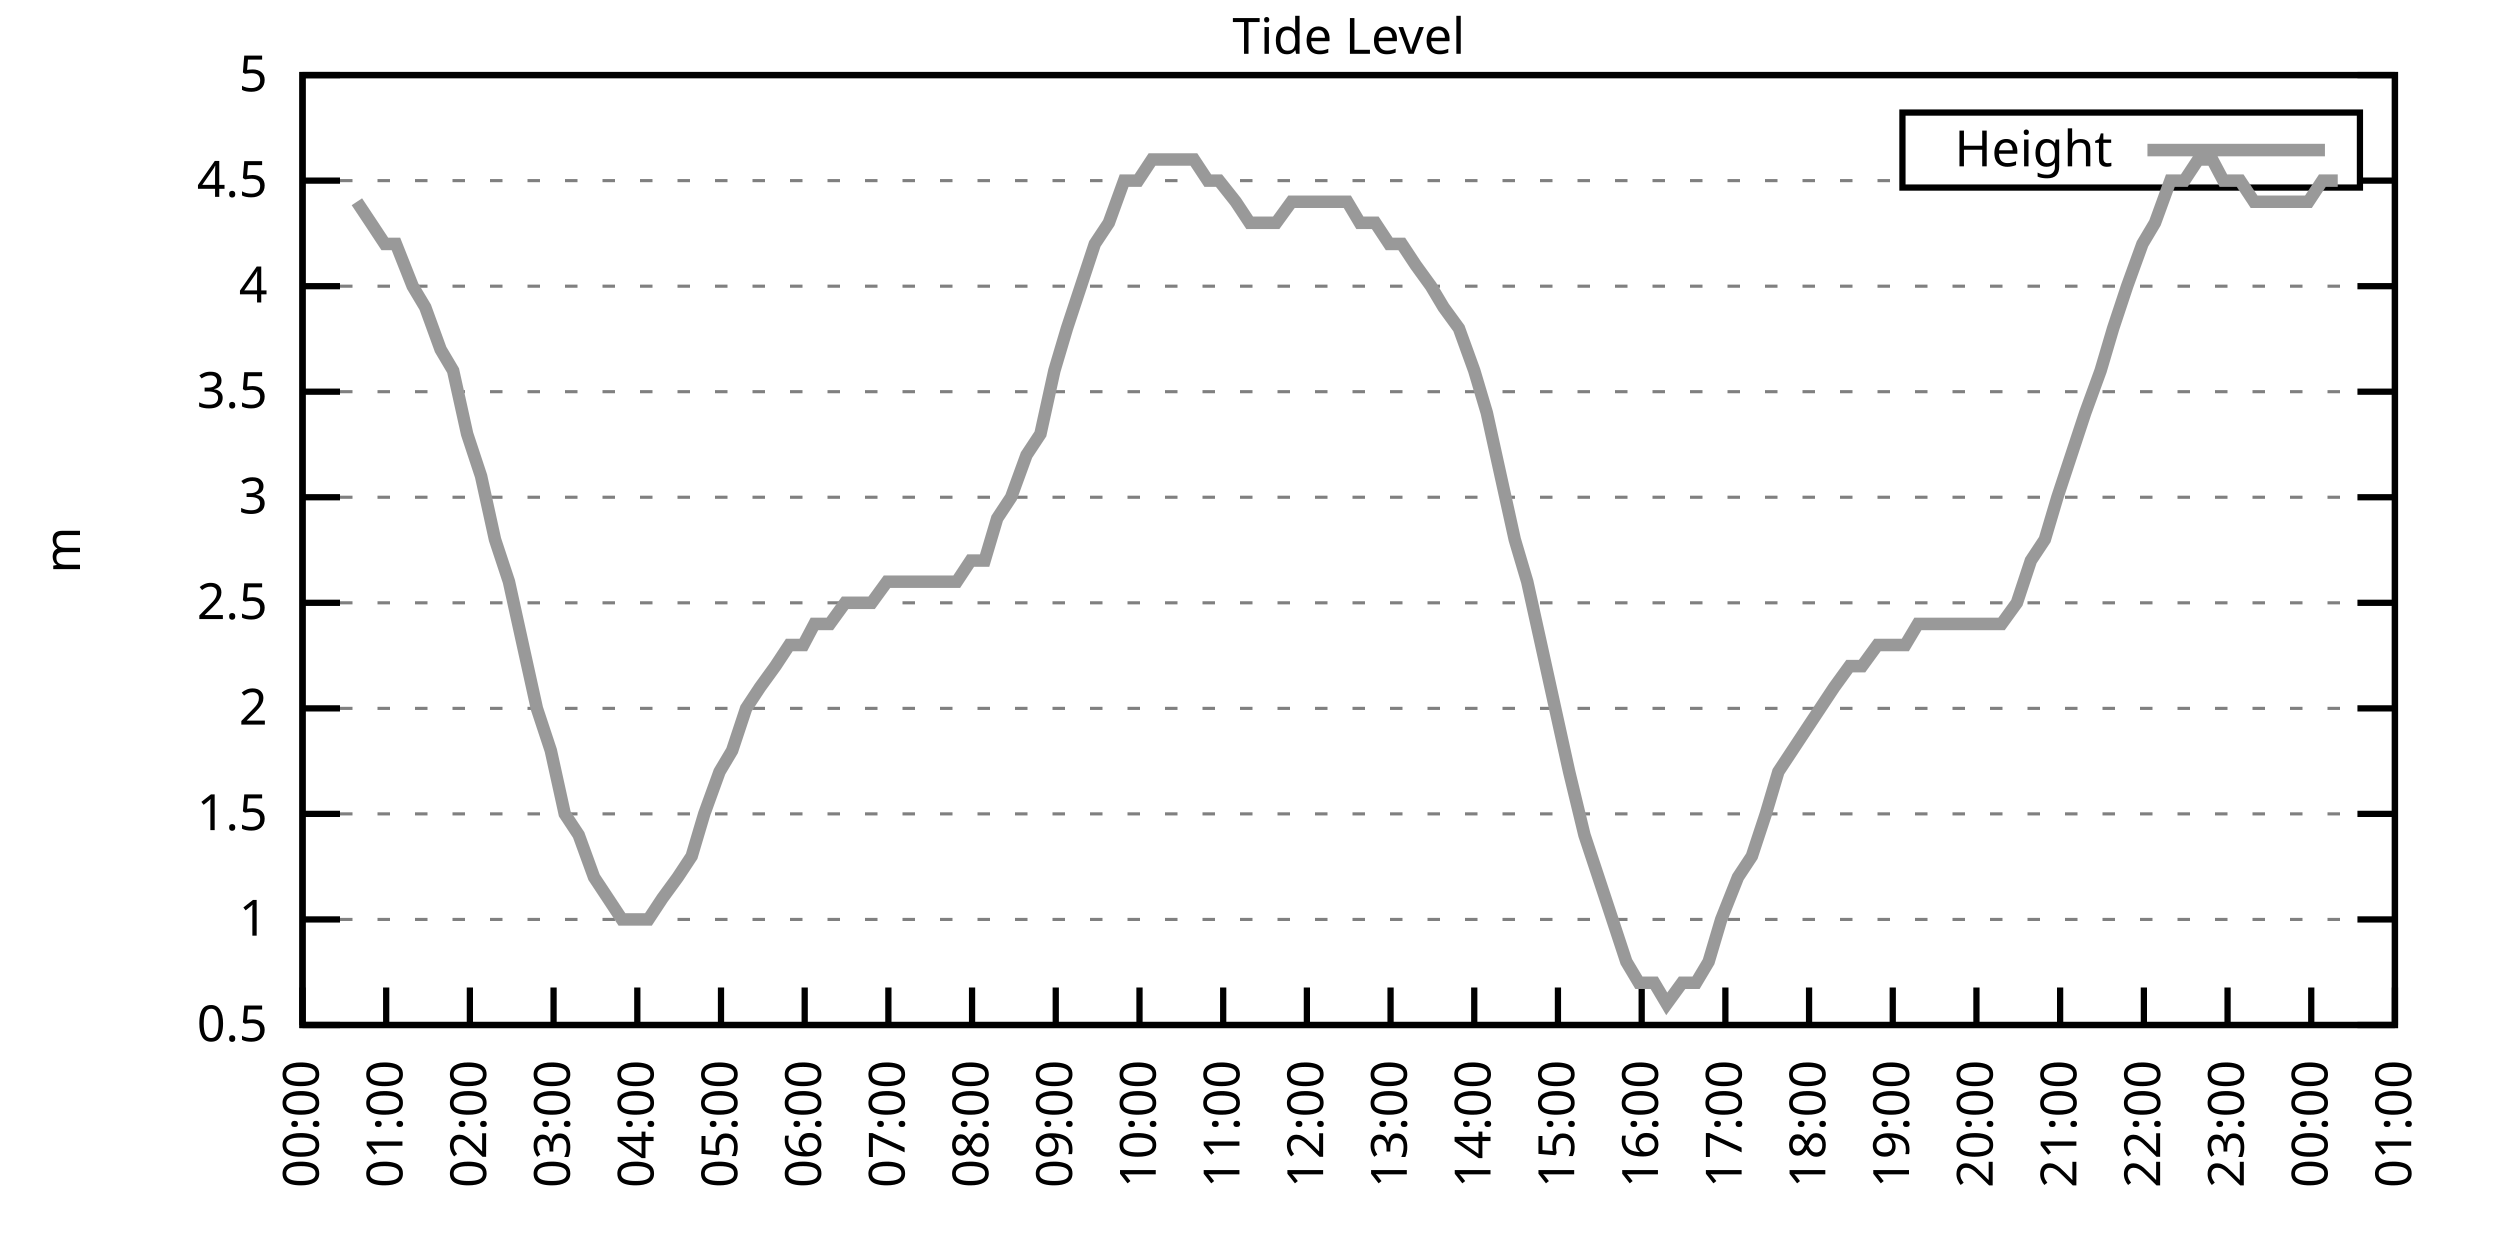
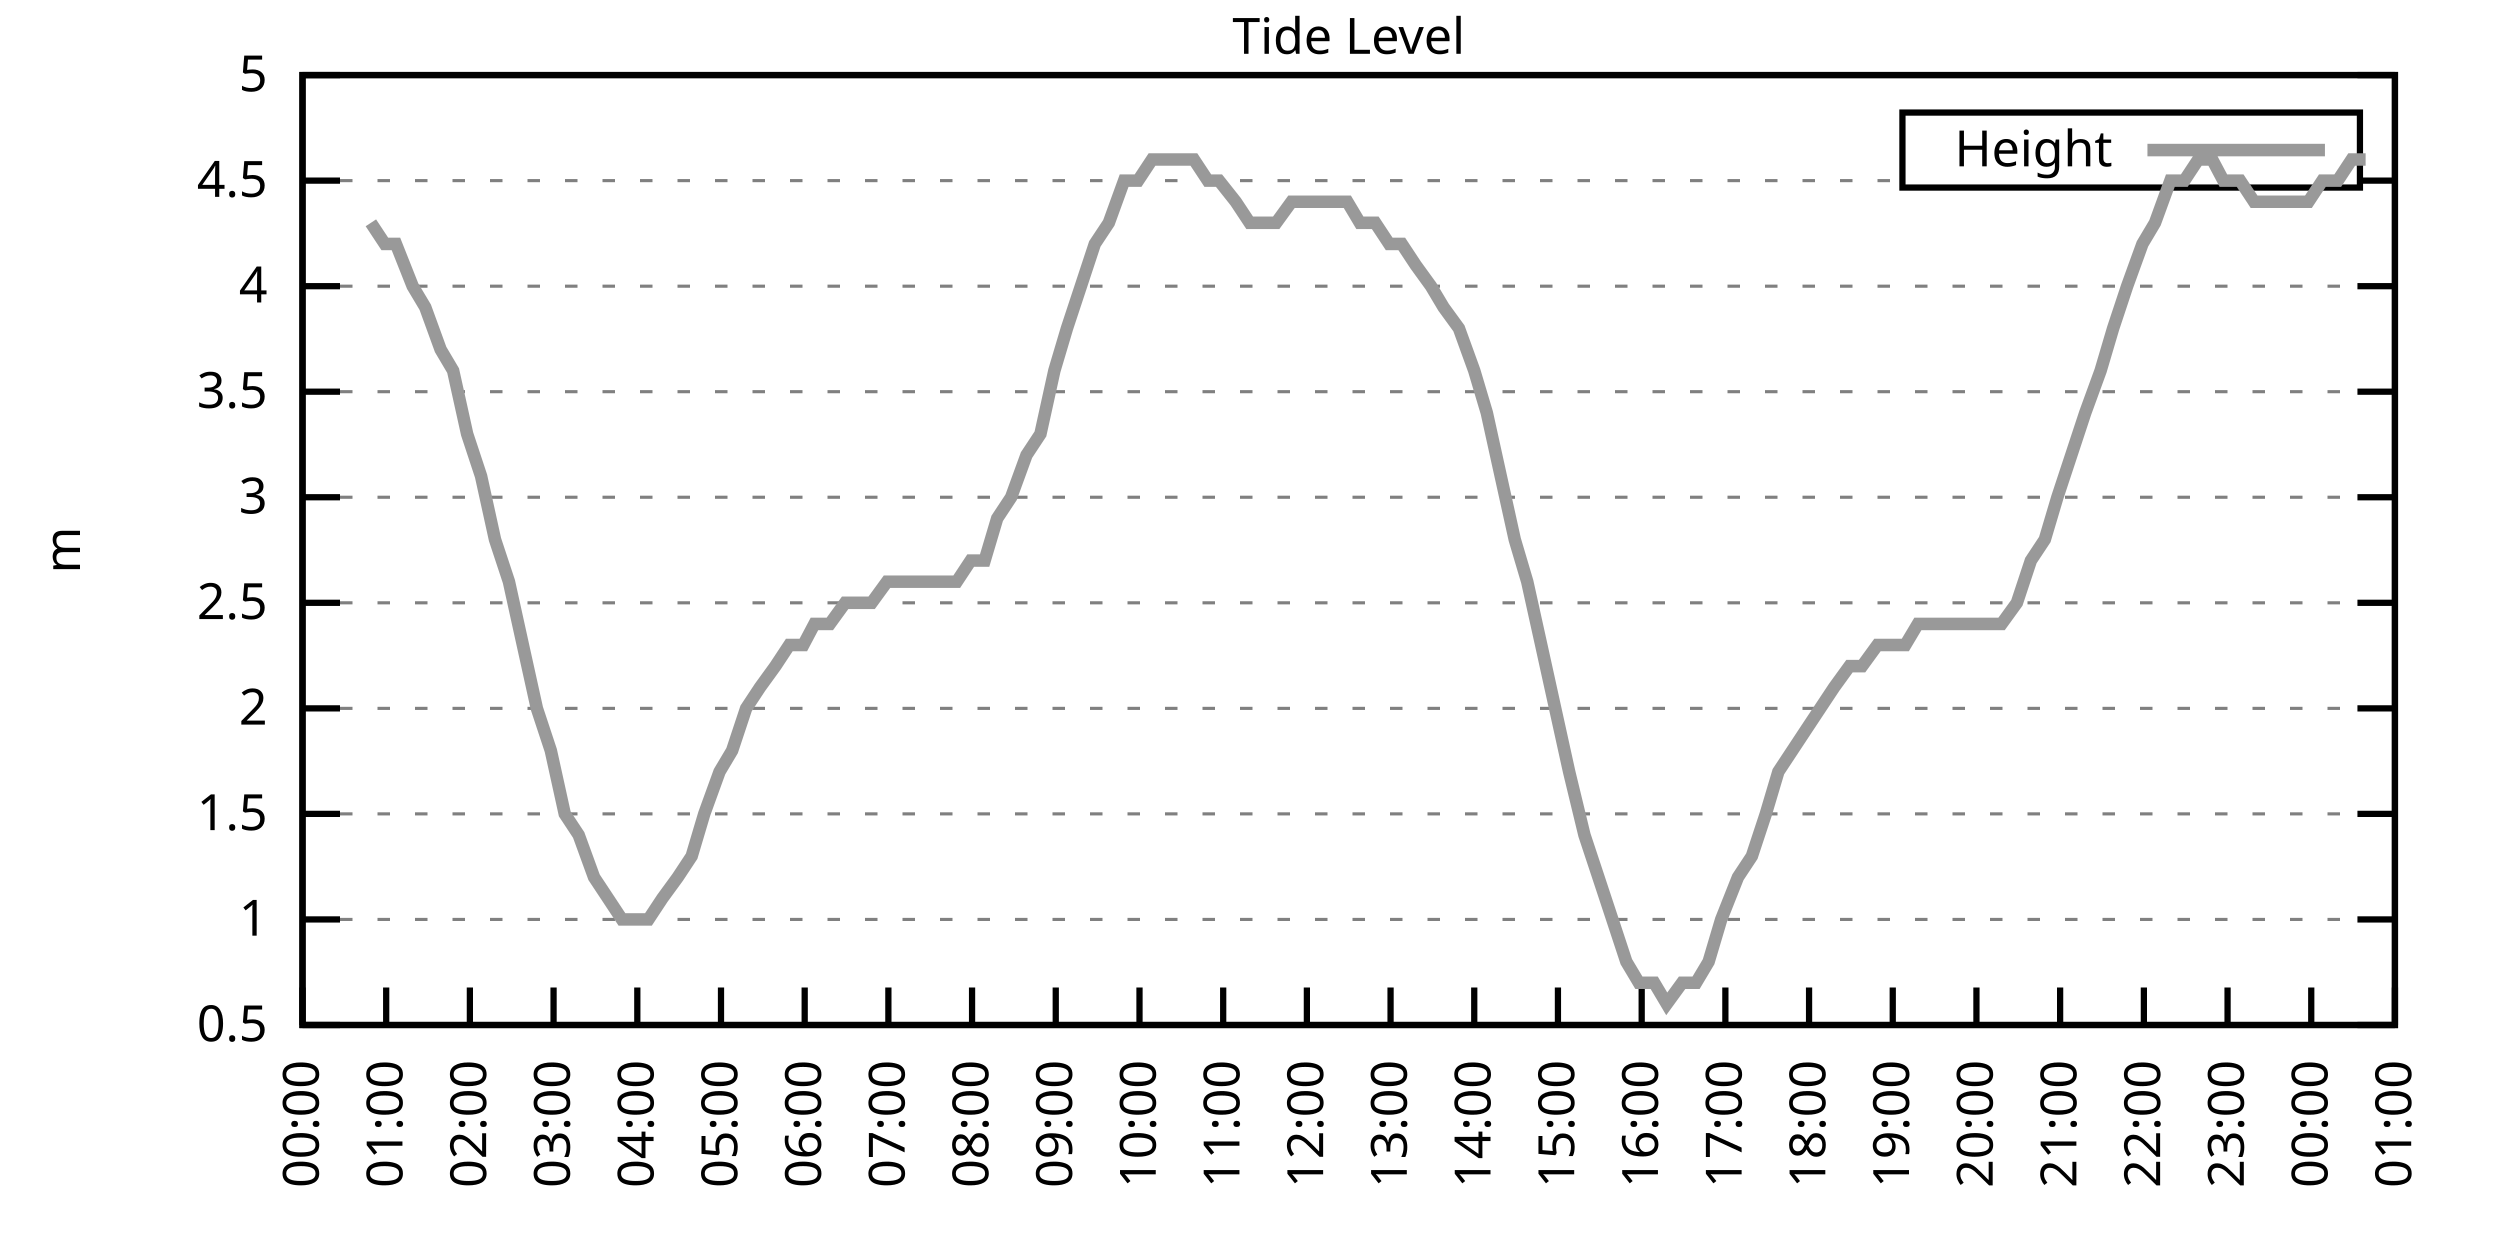
<svg xmlns="http://www.w3.org/2000/svg" xmlns:xlink="http://www.w3.org/1999/xlink" width="400" height="200" viewBox="0 0 400 200">
  <g id="gnuplot_canvas">
    <rect x="0" y="0" width="400" height="200" fill="none" />
    <defs>
      <circle id="gpDot" r="0.5" stroke-width="0.5" stroke="currentColor" />
      <path id="gpPt0" stroke-width="0.333" stroke="currentColor" d="M-1,0 h2 M0,-1 v2" />
      <path id="gpPt1" stroke-width="0.333" stroke="currentColor" d="M-1,-1 L1,1 M1,-1 L-1,1" />
      <path id="gpPt2" stroke-width="0.333" stroke="currentColor" d="M-1,0 L1,0 M0,-1 L0,1 M-1,-1 L1,1 M-1,1 L1,-1" />
      <rect id="gpPt3" stroke-width="0.333" stroke="currentColor" x="-1" y="-1" width="2" height="2" />
      <rect id="gpPt4" stroke-width="0.333" stroke="currentColor" fill="currentColor" x="-1" y="-1" width="2" height="2" />
      <circle id="gpPt5" stroke-width="0.333" stroke="currentColor" cx="0" cy="0" r="1" />
      <use xlink:href="#gpPt5" id="gpPt6" fill="currentColor" stroke="none" />
      <path id="gpPt7" stroke-width="0.333" stroke="currentColor" d="M0,-1.33 L-1.33,0.67 L1.33,0.67 z" />
      <use xlink:href="#gpPt7" id="gpPt8" fill="currentColor" stroke="none" />
      <use xlink:href="#gpPt7" id="gpPt9" stroke="currentColor" transform="rotate(180)" />
      <use xlink:href="#gpPt9" id="gpPt10" fill="currentColor" stroke="none" />
      <use xlink:href="#gpPt3" id="gpPt11" stroke="currentColor" transform="rotate(45)" />
      <use xlink:href="#gpPt11" id="gpPt12" fill="currentColor" stroke="none" />
      <path id="gpPt13" stroke-width="0.333" stroke="currentColor" d="M0,1.330 L1.265,0.411 L0.782,-1.067 L-0.782,-1.076 L-1.265,0.411 z" />
      <use xlink:href="#gpPt13" id="gpPt14" fill="currentColor" stroke="none" />
      <filter id="textbox" filterUnits="objectBoundingBox" x="0" y="0" height="1" width="1">
        <feFlood flood-color="white" flood-opacity="1" result="bgnd" />
        <feComposite in="SourceGraphic" in2="bgnd" operator="atop" />
      </filter>
      <filter id="greybox" filterUnits="objectBoundingBox" x="0" y="0" height="1" width="1">
        <feFlood flood-color="lightgrey" flood-opacity="1" result="grey" />
        <feComposite in="SourceGraphic" in2="grey" operator="atop" />
      </filter>
    </defs>
    <g fill="none" color="white" stroke="currentColor" stroke-width="1.00" stroke-linecap="butt" stroke-linejoin="miter">
</g>
    <g fill="none" color="black" stroke="currentColor" stroke-width="1.00" stroke-linecap="butt" stroke-linejoin="miter">
      <g stroke="none" shape-rendering="crispEdges">
        <polygon fill="rgb(255, 255, 255)" points="48.40,164.00 383.18,164.00 383.18,12.02 48.40,12.02 " />
      </g>
    </g>
    <g fill="none" color="black" stroke="currentColor" stroke-width="1.00" stroke-linecap="butt" stroke-linejoin="miter">
</g>
    <g fill="none" color="black" stroke="black" stroke-width="0.50" stroke-linecap="butt" stroke-linejoin="miter">
</g>
    <g fill="none" color="gray" stroke="currentColor" stroke-width="0.50" stroke-linecap="butt" stroke-linejoin="miter">
      <path stroke="gray" stroke-dasharray="2,4" class="gridline" d="M48.40,164.00 L383.19,164.00  " />
    </g>
    <g fill="none" color="gray" stroke="gray" stroke-width="1.00" stroke-linecap="butt" stroke-linejoin="miter">
</g>
    <g fill="none" color="black" stroke="currentColor" stroke-width="1.00" stroke-linecap="butt" stroke-linejoin="miter">
      <path stroke="black" d="M48.40,164.00 L54.40,164.00 M383.19,164.00 L377.19,164.00  " />
      <g transform="translate(42.80,166.60)" stroke="none" fill="black" font-family="Sans" font-size="8.00" text-anchor="end">
        <text>
          <tspan font-family="Sans"> 0.5</tspan>
        </text>
      </g>
    </g>
    <g fill="none" color="black" stroke="currentColor" stroke-width="1.00" stroke-linecap="butt" stroke-linejoin="miter">
</g>
    <g fill="none" color="black" stroke="black" stroke-width="0.50" stroke-linecap="butt" stroke-linejoin="miter">
</g>
    <g fill="none" color="gray" stroke="currentColor" stroke-width="0.50" stroke-linecap="butt" stroke-linejoin="miter">
      <path stroke="gray" stroke-dasharray="2,4" class="gridline" d="M48.40,147.11 L383.19,147.11  " />
    </g>
    <g fill="none" color="gray" stroke="gray" stroke-width="1.00" stroke-linecap="butt" stroke-linejoin="miter">
</g>
    <g fill="none" color="black" stroke="currentColor" stroke-width="1.00" stroke-linecap="butt" stroke-linejoin="miter">
      <path stroke="black" d="M48.40,147.11 L54.40,147.11 M383.19,147.11 L377.19,147.11  " />
      <g transform="translate(42.80,149.71)" stroke="none" fill="black" font-family="Sans" font-size="8.00" text-anchor="end">
        <text>
          <tspan font-family="Sans"> 1</tspan>
        </text>
      </g>
    </g>
    <g fill="none" color="black" stroke="currentColor" stroke-width="1.00" stroke-linecap="butt" stroke-linejoin="miter">
</g>
    <g fill="none" color="black" stroke="black" stroke-width="0.50" stroke-linecap="butt" stroke-linejoin="miter">
</g>
    <g fill="none" color="gray" stroke="currentColor" stroke-width="0.50" stroke-linecap="butt" stroke-linejoin="miter">
      <path stroke="gray" stroke-dasharray="2,4" class="gridline" d="M48.40,130.22 L383.19,130.22  " />
    </g>
    <g fill="none" color="gray" stroke="gray" stroke-width="1.00" stroke-linecap="butt" stroke-linejoin="miter">
</g>
    <g fill="none" color="black" stroke="currentColor" stroke-width="1.00" stroke-linecap="butt" stroke-linejoin="miter">
      <path stroke="black" d="M48.40,130.22 L54.40,130.22 M383.19,130.22 L377.19,130.22  " />
      <g transform="translate(42.80,132.82)" stroke="none" fill="black" font-family="Sans" font-size="8.00" text-anchor="end">
        <text>
          <tspan font-family="Sans"> 1.5</tspan>
        </text>
      </g>
    </g>
    <g fill="none" color="black" stroke="currentColor" stroke-width="1.00" stroke-linecap="butt" stroke-linejoin="miter">
</g>
    <g fill="none" color="black" stroke="black" stroke-width="0.50" stroke-linecap="butt" stroke-linejoin="miter">
</g>
    <g fill="none" color="gray" stroke="currentColor" stroke-width="0.50" stroke-linecap="butt" stroke-linejoin="miter">
      <path stroke="gray" stroke-dasharray="2,4" class="gridline" d="M48.40,113.34 L383.19,113.34  " />
    </g>
    <g fill="none" color="gray" stroke="gray" stroke-width="1.00" stroke-linecap="butt" stroke-linejoin="miter">
</g>
    <g fill="none" color="black" stroke="currentColor" stroke-width="1.00" stroke-linecap="butt" stroke-linejoin="miter">
      <path stroke="black" d="M48.40,113.34 L54.40,113.34 M383.19,113.34 L377.19,113.34  " />
      <g transform="translate(42.80,115.94)" stroke="none" fill="black" font-family="Sans" font-size="8.00" text-anchor="end">
        <text>
          <tspan font-family="Sans"> 2</tspan>
        </text>
      </g>
    </g>
    <g fill="none" color="black" stroke="currentColor" stroke-width="1.00" stroke-linecap="butt" stroke-linejoin="miter">
</g>
    <g fill="none" color="black" stroke="black" stroke-width="0.50" stroke-linecap="butt" stroke-linejoin="miter">
</g>
    <g fill="none" color="gray" stroke="currentColor" stroke-width="0.50" stroke-linecap="butt" stroke-linejoin="miter">
      <path stroke="gray" stroke-dasharray="2,4" class="gridline" d="M48.40,96.45 L383.19,96.45  " />
    </g>
    <g fill="none" color="gray" stroke="gray" stroke-width="1.00" stroke-linecap="butt" stroke-linejoin="miter">
</g>
    <g fill="none" color="black" stroke="currentColor" stroke-width="1.00" stroke-linecap="butt" stroke-linejoin="miter">
      <path stroke="black" d="M48.40,96.45 L54.40,96.45 M383.19,96.45 L377.19,96.45  " />
      <g transform="translate(42.80,99.05)" stroke="none" fill="black" font-family="Sans" font-size="8.00" text-anchor="end">
        <text>
          <tspan font-family="Sans"> 2.5</tspan>
        </text>
      </g>
    </g>
    <g fill="none" color="black" stroke="currentColor" stroke-width="1.00" stroke-linecap="butt" stroke-linejoin="miter">
</g>
    <g fill="none" color="black" stroke="black" stroke-width="0.50" stroke-linecap="butt" stroke-linejoin="miter">
</g>
    <g fill="none" color="gray" stroke="currentColor" stroke-width="0.50" stroke-linecap="butt" stroke-linejoin="miter">
      <path stroke="gray" stroke-dasharray="2,4" class="gridline" d="M48.40,79.56 L383.19,79.56  " />
    </g>
    <g fill="none" color="gray" stroke="gray" stroke-width="1.00" stroke-linecap="butt" stroke-linejoin="miter">
</g>
    <g fill="none" color="black" stroke="currentColor" stroke-width="1.00" stroke-linecap="butt" stroke-linejoin="miter">
      <path stroke="black" d="M48.40,79.56 L54.40,79.56 M383.19,79.56 L377.19,79.56  " />
      <g transform="translate(42.80,82.16)" stroke="none" fill="black" font-family="Sans" font-size="8.00" text-anchor="end">
        <text>
          <tspan font-family="Sans"> 3</tspan>
        </text>
      </g>
    </g>
    <g fill="none" color="black" stroke="currentColor" stroke-width="1.00" stroke-linecap="butt" stroke-linejoin="miter">
</g>
    <g fill="none" color="black" stroke="black" stroke-width="0.50" stroke-linecap="butt" stroke-linejoin="miter">
</g>
    <g fill="none" color="gray" stroke="currentColor" stroke-width="0.50" stroke-linecap="butt" stroke-linejoin="miter">
      <path stroke="gray" stroke-dasharray="2,4" class="gridline" d="M48.40,62.67 L383.19,62.67  " />
    </g>
    <g fill="none" color="gray" stroke="gray" stroke-width="1.00" stroke-linecap="butt" stroke-linejoin="miter">
</g>
    <g fill="none" color="black" stroke="currentColor" stroke-width="1.00" stroke-linecap="butt" stroke-linejoin="miter">
      <path stroke="black" d="M48.40,62.67 L54.40,62.67 M383.19,62.67 L377.19,62.67  " />
      <g transform="translate(42.80,65.27)" stroke="none" fill="black" font-family="Sans" font-size="8.00" text-anchor="end">
        <text>
          <tspan font-family="Sans"> 3.5</tspan>
        </text>
      </g>
    </g>
    <g fill="none" color="black" stroke="currentColor" stroke-width="1.00" stroke-linecap="butt" stroke-linejoin="miter">
</g>
    <g fill="none" color="black" stroke="black" stroke-width="0.50" stroke-linecap="butt" stroke-linejoin="miter">
</g>
    <g fill="none" color="gray" stroke="currentColor" stroke-width="0.50" stroke-linecap="butt" stroke-linejoin="miter">
      <path stroke="gray" stroke-dasharray="2,4" class="gridline" d="M48.40,45.79 L383.19,45.79  " />
    </g>
    <g fill="none" color="gray" stroke="gray" stroke-width="1.00" stroke-linecap="butt" stroke-linejoin="miter">
</g>
    <g fill="none" color="black" stroke="currentColor" stroke-width="1.00" stroke-linecap="butt" stroke-linejoin="miter">
      <path stroke="black" d="M48.40,45.79 L54.40,45.79 M383.19,45.79 L377.19,45.79  " />
      <g transform="translate(42.80,48.39)" stroke="none" fill="black" font-family="Sans" font-size="8.00" text-anchor="end">
        <text>
          <tspan font-family="Sans"> 4</tspan>
        </text>
      </g>
    </g>
    <g fill="none" color="black" stroke="currentColor" stroke-width="1.00" stroke-linecap="butt" stroke-linejoin="miter">
</g>
    <g fill="none" color="black" stroke="black" stroke-width="0.50" stroke-linecap="butt" stroke-linejoin="miter">
</g>
    <g fill="none" color="gray" stroke="currentColor" stroke-width="0.50" stroke-linecap="butt" stroke-linejoin="miter">
      <path stroke="gray" stroke-dasharray="2,4" class="gridline" d="M48.40,28.90 L304.39,28.90 M377.59,28.90 L383.19,28.90  " />
    </g>
    <g fill="none" color="gray" stroke="gray" stroke-width="1.00" stroke-linecap="butt" stroke-linejoin="miter">
</g>
    <g fill="none" color="black" stroke="currentColor" stroke-width="1.00" stroke-linecap="butt" stroke-linejoin="miter">
      <path stroke="black" d="M48.40,28.90 L54.40,28.90 M383.19,28.90 L377.19,28.90  " />
      <g transform="translate(42.80,31.50)" stroke="none" fill="black" font-family="Sans" font-size="8.00" text-anchor="end">
        <text>
          <tspan font-family="Sans"> 4.5</tspan>
        </text>
      </g>
    </g>
    <g fill="none" color="black" stroke="currentColor" stroke-width="1.00" stroke-linecap="butt" stroke-linejoin="miter">
</g>
    <g fill="none" color="black" stroke="black" stroke-width="0.50" stroke-linecap="butt" stroke-linejoin="miter">
</g>
    <g fill="none" color="gray" stroke="currentColor" stroke-width="0.50" stroke-linecap="butt" stroke-linejoin="miter">
      <path stroke="gray" stroke-dasharray="2,4" class="gridline" d="M48.40,12.01 L383.19,12.01  " />
    </g>
    <g fill="none" color="gray" stroke="gray" stroke-width="1.00" stroke-linecap="butt" stroke-linejoin="miter">
</g>
    <g fill="none" color="black" stroke="currentColor" stroke-width="1.00" stroke-linecap="butt" stroke-linejoin="miter">
      <path stroke="black" d="M48.40,12.01 L54.40,12.01 M383.19,12.01 L377.19,12.01  " />
      <g transform="translate(42.80,14.61)" stroke="none" fill="black" font-family="Sans" font-size="8.00" text-anchor="end">
        <text>
          <tspan font-family="Sans"> 5</tspan>
        </text>
      </g>
    </g>
    <g fill="none" color="black" stroke="currentColor" stroke-width="1.00" stroke-linecap="butt" stroke-linejoin="miter">
      <path stroke="black" d="M48.40,164.00 L48.40,158.00  " />
      <g transform="translate(51.00,169.60) rotate(270.00)" stroke="none" fill="black" font-family="Sans" font-size="8.00" text-anchor="end">
        <text>
          <tspan font-family="Sans">00:00</tspan>
        </text>
      </g>
    </g>
    <g fill="none" color="black" stroke="currentColor" stroke-width="1.00" stroke-linecap="butt" stroke-linejoin="miter">
      <path stroke="black" d="M61.79,164.00 L61.79,158.00  " />
      <g transform="translate(64.39,169.60) rotate(270.00)" stroke="none" fill="black" font-family="Sans" font-size="8.00" text-anchor="end">
        <text>
          <tspan font-family="Sans">01:00</tspan>
        </text>
      </g>
    </g>
    <g fill="none" color="black" stroke="currentColor" stroke-width="1.00" stroke-linecap="butt" stroke-linejoin="miter">
      <path stroke="black" d="M75.18,164.00 L75.18,158.00  " />
      <g transform="translate(77.78,169.60) rotate(270.00)" stroke="none" fill="black" font-family="Sans" font-size="8.00" text-anchor="end">
        <text>
          <tspan font-family="Sans">02:00</tspan>
        </text>
      </g>
    </g>
    <g fill="none" color="black" stroke="currentColor" stroke-width="1.00" stroke-linecap="butt" stroke-linejoin="miter">
      <path stroke="black" d="M88.57,164.00 L88.57,158.00  " />
      <g transform="translate(91.17,169.60) rotate(270.00)" stroke="none" fill="black" font-family="Sans" font-size="8.00" text-anchor="end">
        <text>
          <tspan font-family="Sans">03:00</tspan>
        </text>
      </g>
    </g>
    <g fill="none" color="black" stroke="currentColor" stroke-width="1.00" stroke-linecap="butt" stroke-linejoin="miter">
      <path stroke="black" d="M101.97,164.00 L101.97,158.00  " />
      <g transform="translate(104.57,169.60) rotate(270.00)" stroke="none" fill="black" font-family="Sans" font-size="8.00" text-anchor="end">
        <text>
          <tspan font-family="Sans">04:00</tspan>
        </text>
      </g>
    </g>
    <g fill="none" color="black" stroke="currentColor" stroke-width="1.00" stroke-linecap="butt" stroke-linejoin="miter">
      <path stroke="black" d="M115.36,164.00 L115.36,158.00  " />
      <g transform="translate(117.96,169.60) rotate(270.00)" stroke="none" fill="black" font-family="Sans" font-size="8.00" text-anchor="end">
        <text>
          <tspan font-family="Sans">05:00</tspan>
        </text>
      </g>
    </g>
    <g fill="none" color="black" stroke="currentColor" stroke-width="1.00" stroke-linecap="butt" stroke-linejoin="miter">
      <path stroke="black" d="M128.75,164.00 L128.75,158.00  " />
      <g transform="translate(131.35,169.60) rotate(270.00)" stroke="none" fill="black" font-family="Sans" font-size="8.00" text-anchor="end">
        <text>
          <tspan font-family="Sans">06:00</tspan>
        </text>
      </g>
    </g>
    <g fill="none" color="black" stroke="currentColor" stroke-width="1.00" stroke-linecap="butt" stroke-linejoin="miter">
      <path stroke="black" d="M142.14,164.00 L142.14,158.00  " />
      <g transform="translate(144.74,169.60) rotate(270.00)" stroke="none" fill="black" font-family="Sans" font-size="8.00" text-anchor="end">
        <text>
          <tspan font-family="Sans">07:00</tspan>
        </text>
      </g>
    </g>
    <g fill="none" color="black" stroke="currentColor" stroke-width="1.00" stroke-linecap="butt" stroke-linejoin="miter">
      <path stroke="black" d="M155.53,164.00 L155.53,158.00  " />
      <g transform="translate(158.13,169.60) rotate(270.00)" stroke="none" fill="black" font-family="Sans" font-size="8.00" text-anchor="end">
        <text>
          <tspan font-family="Sans">08:00</tspan>
        </text>
      </g>
    </g>
    <g fill="none" color="black" stroke="currentColor" stroke-width="1.00" stroke-linecap="butt" stroke-linejoin="miter">
      <path stroke="black" d="M168.92,164.00 L168.92,158.00  " />
      <g transform="translate(171.52,169.60) rotate(270.00)" stroke="none" fill="black" font-family="Sans" font-size="8.00" text-anchor="end">
        <text>
          <tspan font-family="Sans">09:00</tspan>
        </text>
      </g>
    </g>
    <g fill="none" color="black" stroke="currentColor" stroke-width="1.00" stroke-linecap="butt" stroke-linejoin="miter">
      <path stroke="black" d="M182.32,164.00 L182.32,158.00  " />
      <g transform="translate(184.92,169.60) rotate(270.00)" stroke="none" fill="black" font-family="Sans" font-size="8.00" text-anchor="end">
        <text>
          <tspan font-family="Sans">10:00</tspan>
        </text>
      </g>
    </g>
    <g fill="none" color="black" stroke="currentColor" stroke-width="1.00" stroke-linecap="butt" stroke-linejoin="miter">
      <path stroke="black" d="M195.71,164.00 L195.71,158.00  " />
      <g transform="translate(198.31,169.60) rotate(270.00)" stroke="none" fill="black" font-family="Sans" font-size="8.00" text-anchor="end">
        <text>
          <tspan font-family="Sans">11:00</tspan>
        </text>
      </g>
    </g>
    <g fill="none" color="black" stroke="currentColor" stroke-width="1.00" stroke-linecap="butt" stroke-linejoin="miter">
      <path stroke="black" d="M209.10,164.00 L209.10,158.00  " />
      <g transform="translate(211.70,169.60) rotate(270.00)" stroke="none" fill="black" font-family="Sans" font-size="8.00" text-anchor="end">
        <text>
          <tspan font-family="Sans">12:00</tspan>
        </text>
      </g>
    </g>
    <g fill="none" color="black" stroke="currentColor" stroke-width="1.00" stroke-linecap="butt" stroke-linejoin="miter">
      <path stroke="black" d="M222.49,164.00 L222.49,158.00  " />
      <g transform="translate(225.09,169.60) rotate(270.00)" stroke="none" fill="black" font-family="Sans" font-size="8.00" text-anchor="end">
        <text>
          <tspan font-family="Sans">13:00</tspan>
        </text>
      </g>
    </g>
    <g fill="none" color="black" stroke="currentColor" stroke-width="1.00" stroke-linecap="butt" stroke-linejoin="miter">
      <path stroke="black" d="M235.88,164.00 L235.88,158.00  " />
      <g transform="translate(238.48,169.60) rotate(270.00)" stroke="none" fill="black" font-family="Sans" font-size="8.00" text-anchor="end">
        <text>
          <tspan font-family="Sans">14:00</tspan>
        </text>
      </g>
    </g>
    <g fill="none" color="black" stroke="currentColor" stroke-width="1.00" stroke-linecap="butt" stroke-linejoin="miter">
      <path stroke="black" d="M249.27,164.00 L249.27,158.00  " />
      <g transform="translate(251.87,169.60) rotate(270.00)" stroke="none" fill="black" font-family="Sans" font-size="8.00" text-anchor="end">
        <text>
          <tspan font-family="Sans">15:00</tspan>
        </text>
      </g>
    </g>
    <g fill="none" color="black" stroke="currentColor" stroke-width="1.00" stroke-linecap="butt" stroke-linejoin="miter">
      <path stroke="black" d="M262.67,164.00 L262.67,158.00  " />
      <g transform="translate(265.27,169.60) rotate(270.00)" stroke="none" fill="black" font-family="Sans" font-size="8.00" text-anchor="end">
        <text>
          <tspan font-family="Sans">16:00</tspan>
        </text>
      </g>
    </g>
    <g fill="none" color="black" stroke="currentColor" stroke-width="1.00" stroke-linecap="butt" stroke-linejoin="miter">
      <path stroke="black" d="M276.06,164.00 L276.06,158.00  " />
      <g transform="translate(278.66,169.60) rotate(270.00)" stroke="none" fill="black" font-family="Sans" font-size="8.00" text-anchor="end">
        <text>
          <tspan font-family="Sans">17:00</tspan>
        </text>
      </g>
    </g>
    <g fill="none" color="black" stroke="currentColor" stroke-width="1.00" stroke-linecap="butt" stroke-linejoin="miter">
      <path stroke="black" d="M289.45,164.00 L289.45,158.00  " />
      <g transform="translate(292.05,169.60) rotate(270.00)" stroke="none" fill="black" font-family="Sans" font-size="8.00" text-anchor="end">
        <text>
          <tspan font-family="Sans">18:00</tspan>
        </text>
      </g>
    </g>
    <g fill="none" color="black" stroke="currentColor" stroke-width="1.00" stroke-linecap="butt" stroke-linejoin="miter">
      <path stroke="black" d="M302.84,164.00 L302.84,158.00  " />
      <g transform="translate(305.44,169.60) rotate(270.00)" stroke="none" fill="black" font-family="Sans" font-size="8.00" text-anchor="end">
        <text>
          <tspan font-family="Sans">19:00</tspan>
        </text>
      </g>
    </g>
    <g fill="none" color="black" stroke="currentColor" stroke-width="1.00" stroke-linecap="butt" stroke-linejoin="miter">
      <path stroke="black" d="M316.23,164.00 L316.23,158.00  " />
      <g transform="translate(318.83,169.60) rotate(270.00)" stroke="none" fill="black" font-family="Sans" font-size="8.00" text-anchor="end">
        <text>
          <tspan font-family="Sans">20:00</tspan>
        </text>
      </g>
    </g>
    <g fill="none" color="black" stroke="currentColor" stroke-width="1.00" stroke-linecap="butt" stroke-linejoin="miter">
      <path stroke="black" d="M329.62,164.00 L329.62,158.00  " />
      <g transform="translate(332.22,169.60) rotate(270.00)" stroke="none" fill="black" font-family="Sans" font-size="8.00" text-anchor="end">
        <text>
          <tspan font-family="Sans">21:00</tspan>
        </text>
      </g>
    </g>
    <g fill="none" color="black" stroke="currentColor" stroke-width="1.00" stroke-linecap="butt" stroke-linejoin="miter">
      <path stroke="black" d="M343.02,164.00 L343.02,158.00  " />
      <g transform="translate(345.62,169.60) rotate(270.00)" stroke="none" fill="black" font-family="Sans" font-size="8.00" text-anchor="end">
        <text>
          <tspan font-family="Sans">22:00</tspan>
        </text>
      </g>
    </g>
    <g fill="none" color="black" stroke="currentColor" stroke-width="1.00" stroke-linecap="butt" stroke-linejoin="miter">
      <path stroke="black" d="M356.41,164.00 L356.41,158.00  " />
      <g transform="translate(359.01,169.60) rotate(270.00)" stroke="none" fill="black" font-family="Sans" font-size="8.00" text-anchor="end">
        <text>
          <tspan font-family="Sans">23:00</tspan>
        </text>
      </g>
    </g>
    <g fill="none" color="black" stroke="currentColor" stroke-width="1.00" stroke-linecap="butt" stroke-linejoin="miter">
      <path stroke="black" d="M369.80,164.00 L369.80,158.00  " />
      <g transform="translate(372.40,169.60) rotate(270.00)" stroke="none" fill="black" font-family="Sans" font-size="8.00" text-anchor="end">
        <text>
          <tspan font-family="Sans">00:00</tspan>
        </text>
      </g>
    </g>
    <g fill="none" color="black" stroke="currentColor" stroke-width="1.00" stroke-linecap="butt" stroke-linejoin="miter">
      <path stroke="black" d="M383.19,164.00 L383.19,158.00  " />
      <g transform="translate(385.79,169.60) rotate(270.00)" stroke="none" fill="black" font-family="Sans" font-size="8.00" text-anchor="end">
        <text>
          <tspan font-family="Sans">01:00</tspan>
        </text>
      </g>
    </g>
    <g fill="none" color="black" stroke="currentColor" stroke-width="1.00" stroke-linecap="butt" stroke-linejoin="miter">
</g>
    <g fill="none" color="black" stroke="currentColor" stroke-width="1.00" stroke-linecap="butt" stroke-linejoin="miter">
      <path stroke="black" d="M48.40,12.01 L48.40,164.00 L383.19,164.00 L383.19,12.01 L48.40,12.01 Z  " />
    </g>
    <g fill="none" color="black" stroke="currentColor" stroke-width="1.00" stroke-linecap="butt" stroke-linejoin="miter">
</g>
    <g fill="none" color="black" stroke="currentColor" stroke-width="1.00" stroke-linecap="butt" stroke-linejoin="miter">
      <path stroke="black" d="M304.39,30.01 L304.39,18.01 L377.59,18.01 L377.59,30.01 L304.39,30.01 Z  " />
    </g>
    <g id="Tide_level_plot_1">
      <g fill="none" color="white" stroke="black" stroke-width="2.00" stroke-linecap="butt" stroke-linejoin="miter">
</g>
      <g fill="none" color="black" stroke="currentColor" stroke-width="2.00" stroke-linecap="butt" stroke-linejoin="miter">
        <g transform="translate(337.99,26.61)" stroke="none" fill="black" font-family="Sans" font-size="8.00" text-anchor="end">
          <text>
            <tspan font-family="Sans">Height</tspan>
          </text>
        </g>
      </g>
      <g fill="none" color="black" stroke="currentColor" stroke-width="2.00" stroke-linecap="butt" stroke-linejoin="miter">
-         <path stroke="rgb(153, 153, 153)" d="M343.59,24.01 L371.99,24.01 M57.10,32.28 L59.34,35.65 L61.57,39.03 L63.35,39.03 L66.03,45.79 L68.04,49.16   L70.50,55.92 L72.50,59.30 L74.74,69.43 L76.97,76.18 L79.20,86.32 L81.43,93.07 L83.66,103.20 L85.90,113.34   L88.13,120.09 L90.36,130.22 L92.59,133.60 L95.05,140.36 L97.28,143.73 L99.51,147.11 L101.52,147.11 L103.75,147.11   L105.98,143.73 L108.44,140.36 L110.67,136.98 L112.68,130.22 L115.13,123.47 L117.14,120.09 L119.38,113.34 L121.61,109.96   L124.06,106.58 L126.29,103.20 L128.53,103.20 L130.31,99.83 L132.77,99.83 L135.22,96.45 L137.45,96.45 L139.46,96.45   L141.92,93.07 L143.93,93.07 L146.38,93.07 L148.61,93.07 L150.85,93.07 L153.08,93.07 L155.31,89.69 L157.54,89.69   L159.55,82.94 L161.78,79.56 L164.24,72.81 L166.47,69.43 L168.70,59.30 L170.71,52.54 L172.94,45.79 L175.17,39.03   L177.41,35.65 L179.86,28.90 L182.09,28.90 L184.32,25.52 L186.33,25.52 L188.79,25.52 L191.02,25.52 L193.25,28.90   L195.04,28.90 L197.72,32.28 L199.95,35.65 L201.73,35.65 L204.19,35.65 L206.64,32.28 L208.88,32.28 L211.11,32.28   L213.34,32.28 L215.57,32.28 L217.58,35.65 L220.04,35.65 L222.27,39.03 L224.28,39.03 L226.51,42.41 L228.96,45.79   L230.97,49.16 L233.43,52.54 L235.88,59.30 L237.89,66.05 L240.12,76.18 L242.36,86.32 L244.36,93.07 L246.60,103.20   L248.83,113.34 L251.06,123.47 L253.51,133.60 L255.75,140.36 L257.98,147.11 L260.21,153.87 L262.22,157.24 L264.67,157.24   L266.68,160.62 L269.14,157.24 L271.37,157.24 L273.38,153.87 L275.39,147.11 L278.07,140.36 L280.30,136.98 L282.53,130.22   L284.54,123.47 L286.77,120.09 L289.00,116.71 L291.23,113.34 L293.47,109.96 L295.92,106.58 L297.93,106.58 L300.39,103.20   L302.62,103.20 L304.85,103.20 L306.86,99.83 L309.31,99.83 L311.54,99.83 L313.55,99.83 L316.01,99.83 L318.02,99.83   L320.25,99.83 L322.70,96.45 L324.94,89.69 L327.17,86.32 L329.18,79.56 L331.41,72.81 L333.64,66.05 L336.10,59.30   L338.10,52.54 L340.34,45.79 L342.79,39.03 L344.80,35.65 L347.26,28.90 L349.49,28.90 L351.72,25.52 L353.95,25.52   L355.74,28.90 L358.42,28.90 L360.65,32.28 L362.88,32.28 L364.89,32.28 L367.34,32.28 L369.35,32.28 L371.58,28.90   L374.04,28.90  " />
+         <path stroke="rgb(153, 153, 153)" d="M343.59,24.01 L371.99,24.01 M59.34,35.65 L61.57,39.03 L63.35,39.03 L66.03,45.79 L68.04,49.16 L70.50,55.92   L72.50,59.30 L74.74,69.43 L76.97,76.18 L79.20,86.32 L81.43,93.07 L83.66,103.20 L85.90,113.34 L88.13,120.09   L90.36,130.22 L92.59,133.60 L95.05,140.36 L97.28,143.73 L99.51,147.11 L101.52,147.11 L103.75,147.11 L105.98,143.73   L108.44,140.36 L110.67,136.98 L112.68,130.22 L115.13,123.47 L117.14,120.09 L119.38,113.34 L121.61,109.96 L124.06,106.58   L126.29,103.20 L128.53,103.20 L130.31,99.83 L132.77,99.83 L135.22,96.45 L137.45,96.45 L139.46,96.45 L141.92,93.07   L143.93,93.07 L146.38,93.07 L148.61,93.07 L150.85,93.07 L153.08,93.07 L155.31,89.69 L157.54,89.69 L159.55,82.94   L161.78,79.56 L164.24,72.81 L166.47,69.43 L168.70,59.30 L170.71,52.54 L172.94,45.79 L175.17,39.03 L177.41,35.65   L179.86,28.90 L182.09,28.90 L184.32,25.52 L186.33,25.52 L188.79,25.52 L191.02,25.52 L193.25,28.90 L195.04,28.90   L197.72,32.28 L199.95,35.65 L201.73,35.65 L204.19,35.65 L206.64,32.28 L208.88,32.28 L211.11,32.28 L213.34,32.28   L215.57,32.28 L217.58,35.65 L220.04,35.65 L222.27,39.03 L224.28,39.03 L226.51,42.41 L228.96,45.79 L230.97,49.16   L233.43,52.54 L235.88,59.30 L237.89,66.05 L240.12,76.18 L242.36,86.32 L244.36,93.07 L246.60,103.20 L248.83,113.34   L251.06,123.47 L253.51,133.60 L255.75,140.36 L257.98,147.11 L260.21,153.87 L262.22,157.24 L264.67,157.24 L266.68,160.62   L269.14,157.24 L271.37,157.24 L273.38,153.87 L275.39,147.11 L278.07,140.36 L280.30,136.98 L282.53,130.22 L284.54,123.47   L286.77,120.09 L289.00,116.71 L291.23,113.34 L293.47,109.96 L295.92,106.58 L297.93,106.58 L300.39,103.20 L302.62,103.20   L304.85,103.20 L306.86,99.83 L309.31,99.83 L311.54,99.83 L313.55,99.83 L316.01,99.83 L318.02,99.83 L320.25,99.83   L322.70,96.45 L324.94,89.69 L327.17,86.32 L329.18,79.56 L331.41,72.81 L333.64,66.05 L336.10,59.30 L338.10,52.54   L340.34,45.79 L342.79,39.03 L344.80,35.65 L347.26,28.90 L349.49,28.90 L351.72,25.52 L353.95,25.52 L355.74,28.90   L358.42,28.90 L360.65,32.28 L362.88,32.28 L364.89,32.28 L367.34,32.28 L369.35,32.28 L371.58,28.90 L374.04,28.90   L376.27,25.52 L378.50,25.52  " />
      </g>
    </g>
    <g fill="none" color="black" stroke="currentColor" stroke-width="2.00" stroke-linecap="butt" stroke-linejoin="miter">
</g>
    <g fill="none" color="black" stroke="black" stroke-width="1.00" stroke-linecap="butt" stroke-linejoin="miter">
</g>
    <g fill="none" color="black" stroke="currentColor" stroke-width="1.00" stroke-linecap="butt" stroke-linejoin="miter">
      <path stroke="black" d="M48.40,12.01 L48.40,164.00 L383.19,164.00 L383.19,12.01 L48.40,12.01 Z  " />
      <g transform="translate(12.80,88.01) rotate(270.00)" stroke="none" fill="black" font-family="Sans" font-size="8.00" text-anchor="middle">
        <text>
          <tspan font-family="Sans">m</tspan>
        </text>
      </g>
    </g>
    <g fill="none" color="black" stroke="currentColor" stroke-width="1.00" stroke-linecap="butt" stroke-linejoin="miter">
</g>
    <g fill="none" color="black" stroke="currentColor" stroke-width="1.00" stroke-linecap="butt" stroke-linejoin="miter">
      <g transform="translate(215.79,8.61)" stroke="none" fill="black" font-family="Sans" font-size="8.00" text-anchor="middle">
        <text>
          <tspan font-family="Sans">Tide Level</tspan>
        </text>
      </g>
    </g>
    <g fill="none" color="black" stroke="currentColor" stroke-width="1.00" stroke-linecap="butt" stroke-linejoin="miter">
</g>
  </g>
</svg>
